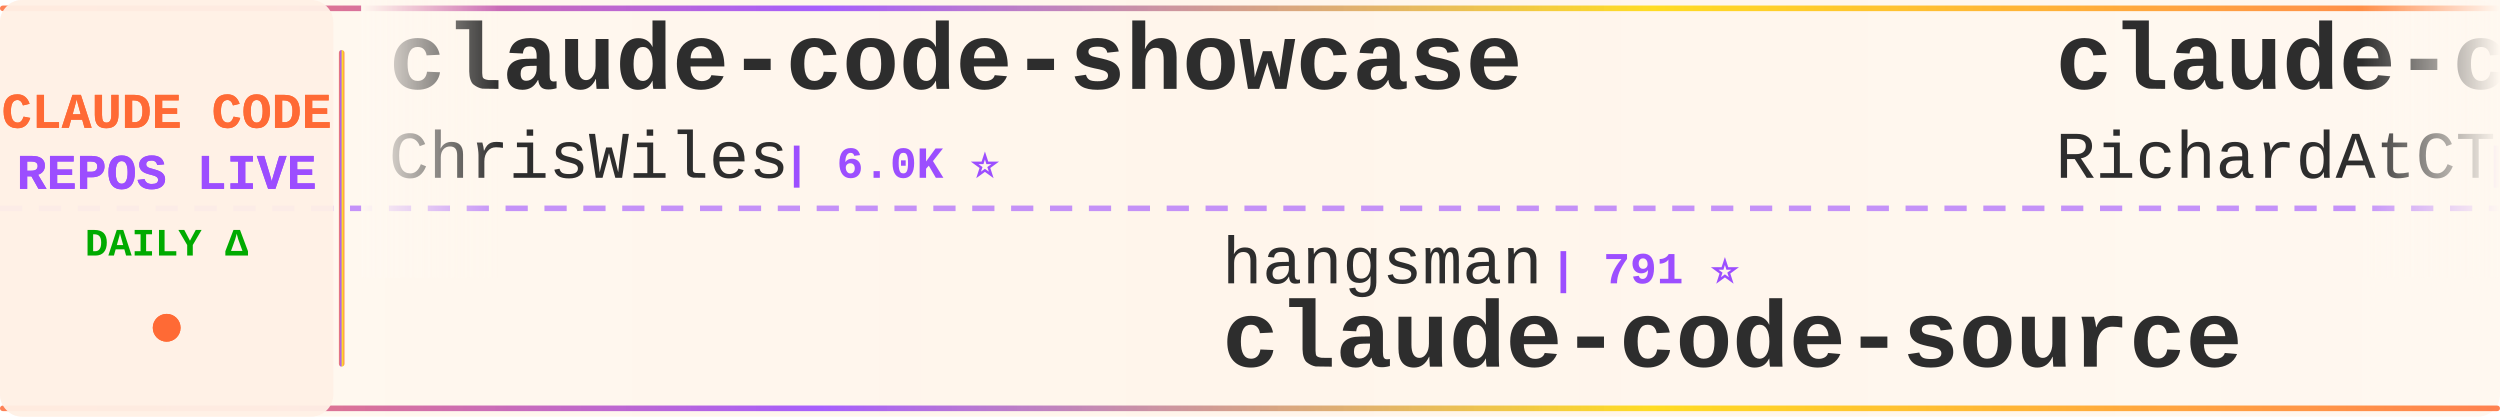
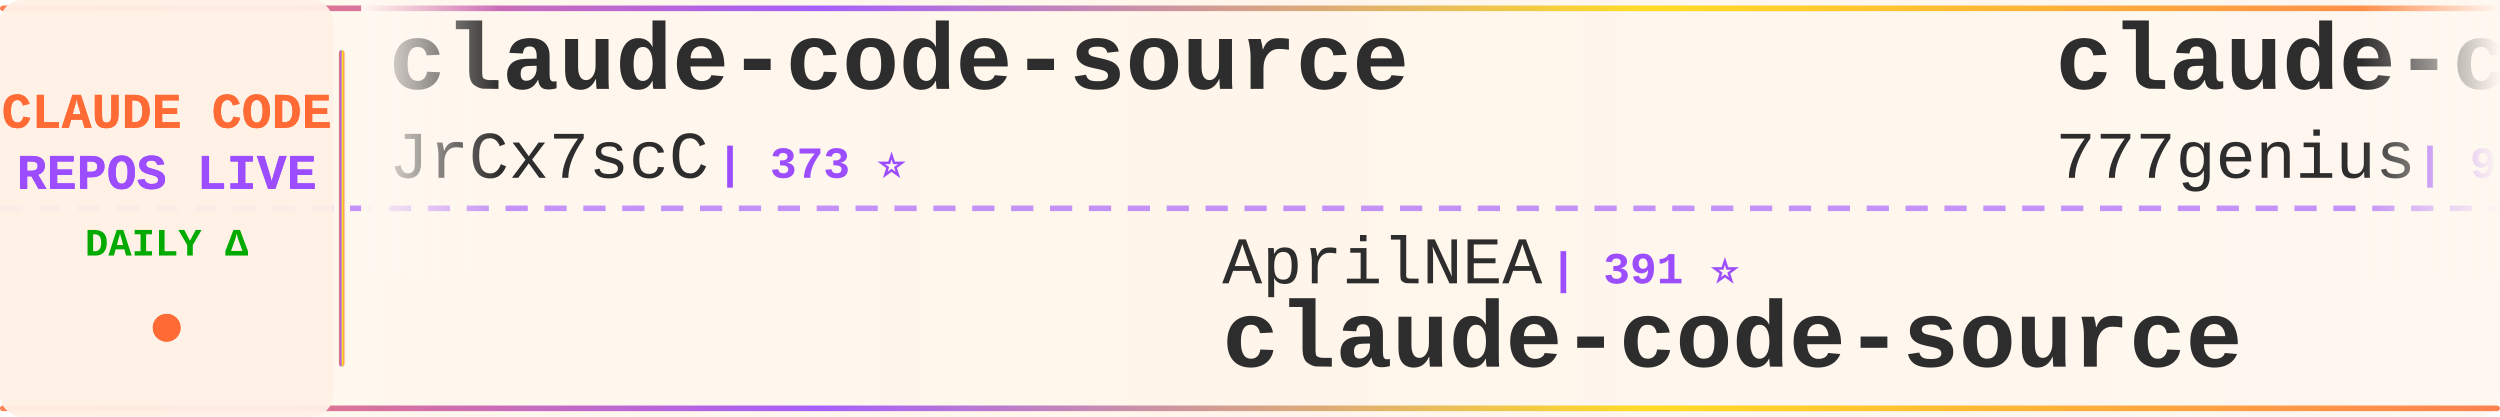
<svg xmlns="http://www.w3.org/2000/svg" width="900" height="150">
  <defs>
    <linearGradient id="tickerBg" x1="0%" y1="0%" x2="100%" y2="0%">
      <stop offset="0%" style="stop-color:#fff8f0;stop-opacity:0.98" />
      <stop offset="50%" style="stop-color:#fff5eb;stop-opacity:1" />
      <stop offset="100%" style="stop-color:#fff8f0;stop-opacity:0.98" />
    </linearGradient>
    <linearGradient id="borderGrad" x1="0%" y1="0%" x2="100%" y2="0%">
      <stop offset="0%" style="stop-color:#FF6B35;stop-opacity:0.85">
        <animate attributeName="stop-opacity" values="0.85;1;0.85" dur="2s" repeatCount="indefinite" />
      </stop>
      <stop offset="33%" style="stop-color:#9C4EFF;stop-opacity:0.9">
        <animate attributeName="stop-opacity" values="0.9;1;0.9" dur="2.2s" repeatCount="indefinite" />
      </stop>
      <stop offset="66%" style="stop-color:#FFD700;stop-opacity:0.85">
        <animate attributeName="stop-opacity" values="0.85;1;0.85" dur="1.8s" repeatCount="indefinite" />
      </stop>
      <stop offset="100%" style="stop-color:#FF6B35;stop-opacity:0.85">
        <animate attributeName="stop-opacity" values="0.85;1;0.85" dur="2s" repeatCount="indefinite" />
      </stop>
    </linearGradient>
    <filter id="textGlow">
      <feGaussianBlur stdDeviation="0.15" result="coloredBlur" />
      <feMerge>
        <feMergeNode in="coloredBlur" />
        <feMergeNode in="SourceGraphic" />
      </feMerge>
    </filter>
    <filter id="metricGlow">
      <feGaussianBlur stdDeviation="0.2" result="coloredBlur" />
      <feMerge>
        <feMergeNode in="coloredBlur" />
        <feMergeNode in="SourceGraphic" />
      </feMerge>
    </filter>
    <linearGradient id="leftFade" x1="0%" y1="0%" x2="100%" y2="0%">
      <stop offset="0%" style="stop-color:#fff8f0;stop-opacity:1" />
      <stop offset="100%" style="stop-color:#fff8f0;stop-opacity:0" />
    </linearGradient>
    <linearGradient id="rightFade" x1="0%" y1="0%" x2="100%" y2="0%">
      <stop offset="0%" style="stop-color:#fff8f0;stop-opacity:0" />
      <stop offset="100%" style="stop-color:#fff8f0;stop-opacity:1" />
    </linearGradient>
  </defs>
  <rect width="900" height="150" fill="url(#tickerBg)" rx="8" />
  <rect x="0" y="2" width="900" height="2" fill="url(#borderGrad)" rx="1" />
  <rect x="0" y="146" width="900" height="2" fill="url(#borderGrad)" rx="1" />
  <line x1="0" y1="75" x2="900" y2="75" stroke="#9C4EFF" stroke-width="2" stroke-dasharray="8 6" opacity="0.6" />
  <rect x="0" y="0" width="120" height="150" fill="#fff0e6" opacity="0.95" rx="8" />
  <text x="60" y="46" font-family="'Courier New', monospace" font-size="18" font-weight="bold" fill="#FF6B35" text-anchor="middle" filter="url(#textGlow)">
    CLAUDE CODE
  </text>
  <text x="60" y="68" font-family="'Courier New', monospace" font-size="18" font-weight="bold" fill="#9C4EFF" text-anchor="middle" filter="url(#textGlow)">
    REPOS LIVE
  </text>
  <text x="60" y="92" font-family="'Courier New', monospace" font-size="14" font-weight="bold" fill="#00aa00" text-anchor="middle">
    DAILY Δ
  </text>
  <circle cx="60" cy="118" r="5" fill="#FF6B35" filter="url(#metricGlow)">
    <animate attributeName="r" values="4;6;4" dur="1.5s" repeatCount="indefinite" />
    <animate attributeName="opacity" values="0.6;1;0.6" dur="1.5s" repeatCount="indefinite" />
  </circle>
  <rect x="122" y="18" width="2" height="114" fill="url(#borderGrad)" rx="1" />
  <clipPath id="tickerClip">
    <rect x="130" y="0" width="770" height="150" />
  </clipPath>
  <g clip-path="url(#tickerClip)">
    <g id="tickerItems">
      <animateTransform attributeName="transform" attributeType="XML" type="translate" from="0 0" to="-3000 0" dur="54s" repeatCount="indefinite" />
      <g transform="translate(0, 0)">
-         <text x="140" y="32" font-family="'Courier New', monospace" font-size="34" font-weight="bold" fill="#2d2d2d">claude-code-showcase</text>
-         <text x="140" y="64" font-family="'Courier New', monospace" font-size="24" font-weight="normal" fill="#2d2d2d" opacity="1.0">ChrisWiles</text>
-         <text x="282" y="64" font-family="'Courier New', monospace" font-size="16" font-weight="bold" fill="#9C4EFF"> | 6.0K ⭐</text>
+         <text x="140" y="32" font-family="'Courier New', monospace" font-size="34" font-weight="bold" fill="#2d2d2d">claude-code-source</text>
+         <text x="140" y="64" font-family="'Courier New', monospace" font-size="24" font-weight="normal" fill="#2d2d2d" opacity="1.0">JrCx7scC</text>
+         <text x="258" y="64" font-family="'Courier New', monospace" font-size="16" font-weight="bold" fill="#9C4EFF"> | 373 ⭐</text>
      </g>
      <g transform="translate(300, 0)">
-         <text x="140" y="102" font-family="'Courier New', monospace" font-size="24" font-weight="normal" fill="#2d2d2d" opacity="1.0">hangsman</text>
-         <text x="258" y="102" font-family="'Courier New', monospace" font-size="16" font-weight="bold" fill="#9C4EFF"> | 791 ⭐</text>
+         <text x="140" y="102" font-family="'Courier New', monospace" font-size="24" font-weight="normal" fill="#2d2d2d" opacity="1.0">AprilNEA</text>
+         <text x="258" y="102" font-family="'Courier New', monospace" font-size="16" font-weight="bold" fill="#9C4EFF"> | 391 ⭐</text>
        <text x="140" y="132" font-family="'Courier New', monospace" font-size="34" font-weight="bold" fill="#2d2d2d">claude-code-source</text>
      </g>
      <g transform="translate(600, 0)">
-         <text x="140" y="32" font-family="'Courier New', monospace" font-size="34" font-weight="bold" fill="#2d2d2d">claude-code-telegram</text>
-         <text x="140" y="64" font-family="'Courier New', monospace" font-size="24" font-weight="normal" fill="#2d2d2d" opacity="1.0">RichardAtCT</text>
-         <text x="294" y="64" font-family="'Courier New', monospace" font-size="16" font-weight="bold" fill="#9C4EFF"> | 2.8K ⭐</text>
+         <text x="140" y="32" font-family="'Courier New', monospace" font-size="34" font-weight="bold" fill="#2d2d2d">claude-code-source-code</text>
+         <text x="140" y="64" font-family="'Courier New', monospace" font-size="24" font-weight="normal" fill="#2d2d2d" opacity="1.0">777genius</text>
+         <text x="270" y="64" font-family="'Courier New', monospace" font-size="16" font-weight="bold" fill="#9C4EFF"> | 926 ⭐</text>
      </g>
      <g transform="translate(900, 0)">
-         <text x="140" y="102" font-family="'Courier New', monospace" font-size="24" font-weight="normal" fill="#2d2d2d" opacity="1.0">feiskyer</text>
-         <text x="258" y="102" font-family="'Courier New', monospace" font-size="16" font-weight="bold" fill="#9C4EFF"> | 1.6K ⭐</text>
-         <text x="140" y="132" font-family="'Courier New', monospace" font-size="34" font-weight="bold" fill="#2d2d2d">claude-code-settings</text>
+         <text x="140" y="102" font-family="'Courier New', monospace" font-size="24" font-weight="normal" fill="#2d2d2d" opacity="1.0">KPR111</text>
+         <text x="234" y="102" font-family="'Courier New', monospace" font-size="16" font-weight="bold" fill="#9C4EFF"> | 18 ⭐</text>
+         <text x="140" y="132" font-family="'Courier New', monospace" font-size="34" font-weight="bold" fill="#2d2d2d">Claude-Code</text>
      </g>
      <g transform="translate(1200, 0)">
-         <text x="140" y="32" font-family="'Courier New', monospace" font-size="34" font-weight="bold" fill="#2d2d2d">everything-claude-code-z...</text>
-         <text x="140" y="64" font-family="'Courier New', monospace" font-size="24" font-weight="normal" fill="#2d2d2d" opacity="1.0">xu-xiang</text>
-         <text x="258" y="64" font-family="'Courier New', monospace" font-size="16" font-weight="bold" fill="#9C4EFF"> | 1.9K ⭐</text>
+         <text x="140" y="32" font-family="'Courier New', monospace" font-size="34" font-weight="bold" fill="#2d2d2d">claude-code-from-source</text>
+         <text x="140" y="64" font-family="'Courier New', monospace" font-size="24" font-weight="normal" fill="#2d2d2d" opacity="1.0">alejandrobalderas</text>
+         <text x="366" y="64" font-family="'Courier New', monospace" font-size="16" font-weight="bold" fill="#9C4EFF"> | 2.8K ⭐</text>
      </g>
      <g transform="translate(1500, 0)">
-         <text x="140" y="102" font-family="'Courier New', monospace" font-size="24" font-weight="normal" fill="#2d2d2d" opacity="1.0">lorryjovens-hub</text>
-         <text x="342" y="102" font-family="'Courier New', monospace" font-size="16" font-weight="bold" fill="#9C4EFF"> | 1.7K ⭐</text>
-         <text x="140" y="132" font-family="'Courier New', monospace" font-size="34" font-weight="bold" fill="#2d2d2d">claude-code-rust</text>
+         <text x="140" y="102" font-family="'Courier New', monospace" font-size="24" font-weight="normal" fill="#2d2d2d" opacity="1.0">daymade</text>
+         <text x="246" y="102" font-family="'Courier New', monospace" font-size="16" font-weight="bold" fill="#9C4EFF"> | 1.3K ⭐</text>
+         <text x="140" y="132" font-family="'Courier New', monospace" font-size="34" font-weight="bold" fill="#2d2d2d">claude-code-skills</text>
      </g>
      <g transform="translate(1800, 0)">
-         <text x="140" y="32" font-family="'Courier New', monospace" font-size="34" font-weight="bold" fill="#2d2d2d">claude-code-from-scratch</text>
-         <text x="140" y="64" font-family="'Courier New', monospace" font-size="24" font-weight="normal" fill="#2d2d2d" opacity="1.0">Windy3f3f3f3f</text>
-         <text x="318" y="64" font-family="'Courier New', monospace" font-size="16" font-weight="bold" fill="#9C4EFF"> | 2.6K ⭐ +1</text>
+         <text x="140" y="32" font-family="'Courier New', monospace" font-size="34" font-weight="bold" fill="#2d2d2d">Open-ClaudeCode</text>
+         <text x="140" y="64" font-family="'Courier New', monospace" font-size="24" font-weight="normal" fill="#2d2d2d" opacity="1.0">LING71671</text>
+         <text x="270" y="64" font-family="'Courier New', monospace" font-size="16" font-weight="bold" fill="#9C4EFF"> | 942 ⭐ +1</text>
      </g>
      <g transform="translate(2100, 0)">
-         <text x="140" y="102" font-family="'Courier New', monospace" font-size="24" font-weight="normal" fill="#2d2d2d" opacity="1.0">fazxes</text>
-         <text x="234" y="102" font-family="'Courier New', monospace" font-size="16" font-weight="bold" fill="#9C4EFF"> | 231 ⭐</text>
-         <text x="140" y="132" font-family="'Courier New', monospace" font-size="34" font-weight="bold" fill="#2d2d2d">Claude-code</text>
+         <text x="140" y="102" font-family="'Courier New', monospace" font-size="24" font-weight="normal" fill="#2d2d2d" opacity="1.0">frankbria</text>
+         <text x="270" y="102" font-family="'Courier New', monospace" font-size="16" font-weight="bold" fill="#9C4EFF"> | 9.6K ⭐ -1</text>
+         <text x="140" y="132" font-family="'Courier New', monospace" font-size="34" font-weight="bold" fill="#2d2d2d">ralph-claude-code</text>
      </g>
      <g transform="translate(2400, 0)">
-         <text x="140" y="32" font-family="'Courier New', monospace" font-size="34" font-weight="bold" fill="#2d2d2d">claude-code-prompts</text>
-         <text x="140" y="64" font-family="'Courier New', monospace" font-size="24" font-weight="normal" fill="#2d2d2d" opacity="1.0">repowise-dev</text>
-         <text x="306" y="64" font-family="'Courier New', monospace" font-size="16" font-weight="bold" fill="#9C4EFF"> | 1.2K ⭐</text>
+         <text x="140" y="32" font-family="'Courier New', monospace" font-size="34" font-weight="bold" fill="#2d2d2d">claude-code-hub</text>
+         <text x="140" y="64" font-family="'Courier New', monospace" font-size="24" font-weight="normal" fill="#2d2d2d" opacity="1.0">ding113</text>
+         <text x="246" y="64" font-family="'Courier New', monospace" font-size="16" font-weight="bold" fill="#9C4EFF"> | 3.3K ⭐ -1</text>
      </g>
      <g transform="translate(2700, 0)">
-         <text x="140" y="102" font-family="'Courier New', monospace" font-size="24" font-weight="normal" fill="#2d2d2d" opacity="1.0">wanshuiyin</text>
-         <text x="282" y="102" font-family="'Courier New', monospace" font-size="16" font-weight="bold" fill="#9C4EFF"> | 14.7K ⭐ +9</text>
-         <text x="140" y="132" font-family="'Courier New', monospace" font-size="34" font-weight="bold" fill="#2d2d2d">Auto-claude-code-researc...</text>
+         <text x="140" y="102" font-family="'Courier New', monospace" font-size="24" font-weight="normal" fill="#2d2d2d" opacity="1.0">Alishahryar1</text>
+         <text x="306" y="102" font-family="'Courier New', monospace" font-size="16" font-weight="bold" fill="#9C4EFF"> | 45.5K ⭐ +8</text>
+         <text x="140" y="132" font-family="'Courier New', monospace" font-size="34" font-weight="bold" fill="#2d2d2d">free-claude-code</text>
      </g>
      <g transform="translate(3000, 0)">
-         <text x="140" y="32" font-family="'Courier New', monospace" font-size="34" font-weight="bold" fill="#2d2d2d">claude-code-showcase</text>
-         <text x="140" y="64" font-family="'Courier New', monospace" font-size="24" font-weight="normal" fill="#2d2d2d" opacity="1.0">ChrisWiles</text>
-         <text x="282" y="64" font-family="'Courier New', monospace" font-size="16" font-weight="bold" fill="#9C4EFF"> | 6.0K ⭐</text>
+         <text x="140" y="32" font-family="'Courier New', monospace" font-size="34" font-weight="bold" fill="#2d2d2d">claude-code-source</text>
+         <text x="140" y="64" font-family="'Courier New', monospace" font-size="24" font-weight="normal" fill="#2d2d2d" opacity="1.0">JrCx7scC</text>
+         <text x="258" y="64" font-family="'Courier New', monospace" font-size="16" font-weight="bold" fill="#9C4EFF"> | 373 ⭐</text>
      </g>
      <g transform="translate(3300, 0)">
-         <text x="140" y="102" font-family="'Courier New', monospace" font-size="24" font-weight="normal" fill="#2d2d2d" opacity="1.0">hangsman</text>
-         <text x="258" y="102" font-family="'Courier New', monospace" font-size="16" font-weight="bold" fill="#9C4EFF"> | 791 ⭐</text>
+         <text x="140" y="102" font-family="'Courier New', monospace" font-size="24" font-weight="normal" fill="#2d2d2d" opacity="1.0">AprilNEA</text>
+         <text x="258" y="102" font-family="'Courier New', monospace" font-size="16" font-weight="bold" fill="#9C4EFF"> | 391 ⭐</text>
        <text x="140" y="132" font-family="'Courier New', monospace" font-size="34" font-weight="bold" fill="#2d2d2d">claude-code-source</text>
      </g>
      <g transform="translate(3600, 0)">
-         <text x="140" y="32" font-family="'Courier New', monospace" font-size="34" font-weight="bold" fill="#2d2d2d">claude-code-telegram</text>
-         <text x="140" y="64" font-family="'Courier New', monospace" font-size="24" font-weight="normal" fill="#2d2d2d" opacity="1.0">RichardAtCT</text>
-         <text x="294" y="64" font-family="'Courier New', monospace" font-size="16" font-weight="bold" fill="#9C4EFF"> | 2.8K ⭐</text>
+         <text x="140" y="32" font-family="'Courier New', monospace" font-size="34" font-weight="bold" fill="#2d2d2d">claude-code-source-code</text>
+         <text x="140" y="64" font-family="'Courier New', monospace" font-size="24" font-weight="normal" fill="#2d2d2d" opacity="1.0">777genius</text>
+         <text x="270" y="64" font-family="'Courier New', monospace" font-size="16" font-weight="bold" fill="#9C4EFF"> | 926 ⭐</text>
      </g>
      <g transform="translate(3900, 0)">
-         <text x="140" y="102" font-family="'Courier New', monospace" font-size="24" font-weight="normal" fill="#2d2d2d" opacity="1.0">feiskyer</text>
-         <text x="258" y="102" font-family="'Courier New', monospace" font-size="16" font-weight="bold" fill="#9C4EFF"> | 1.6K ⭐</text>
-         <text x="140" y="132" font-family="'Courier New', monospace" font-size="34" font-weight="bold" fill="#2d2d2d">claude-code-settings</text>
+         <text x="140" y="102" font-family="'Courier New', monospace" font-size="24" font-weight="normal" fill="#2d2d2d" opacity="1.0">KPR111</text>
+         <text x="234" y="102" font-family="'Courier New', monospace" font-size="16" font-weight="bold" fill="#9C4EFF"> | 18 ⭐</text>
+         <text x="140" y="132" font-family="'Courier New', monospace" font-size="34" font-weight="bold" fill="#2d2d2d">Claude-Code</text>
      </g>
    </g>
  </g>
  <rect x="130" y="0" width="50" height="100" fill="url(#leftFade)" />
  <rect x="850" y="0" width="50" height="100" fill="url(#rightFade)" />
</svg>
